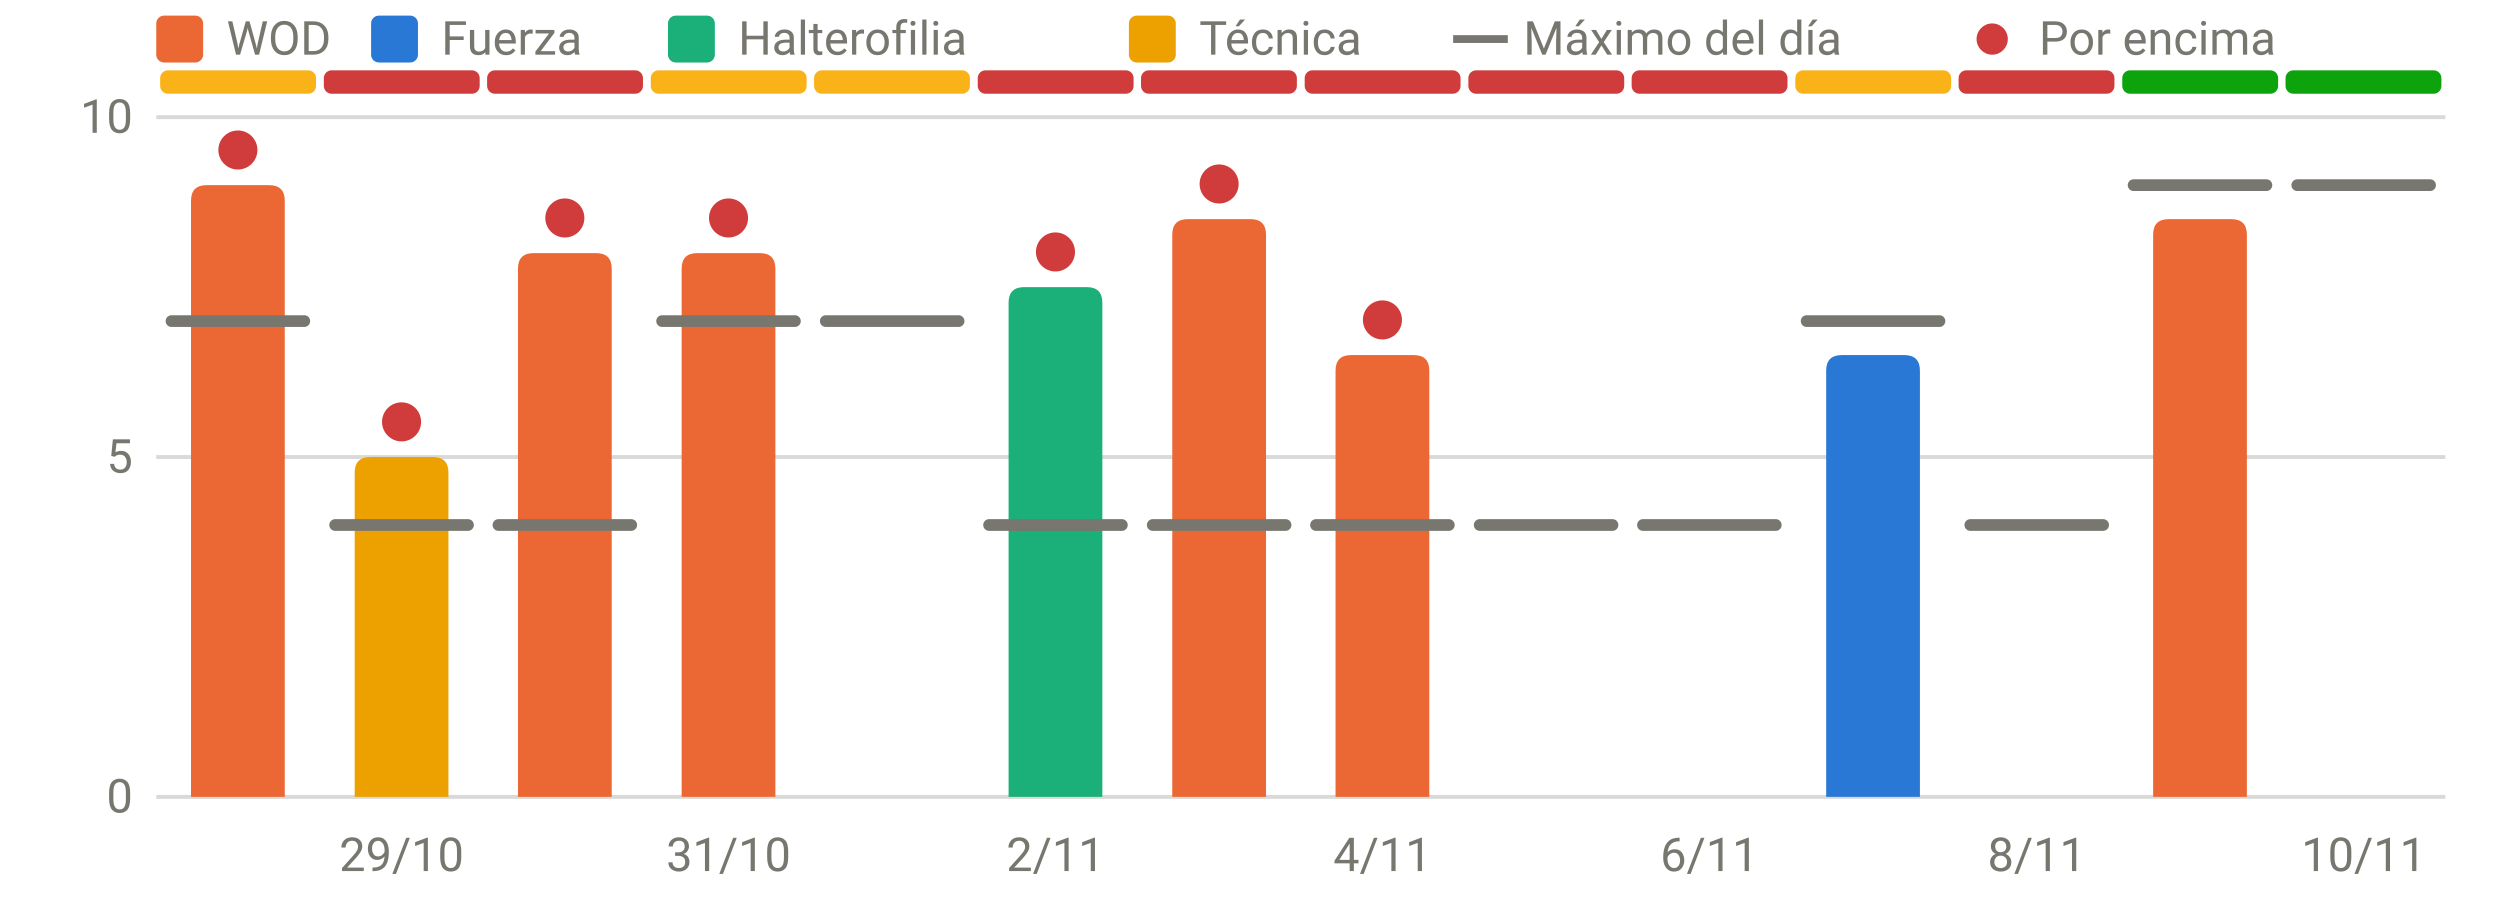
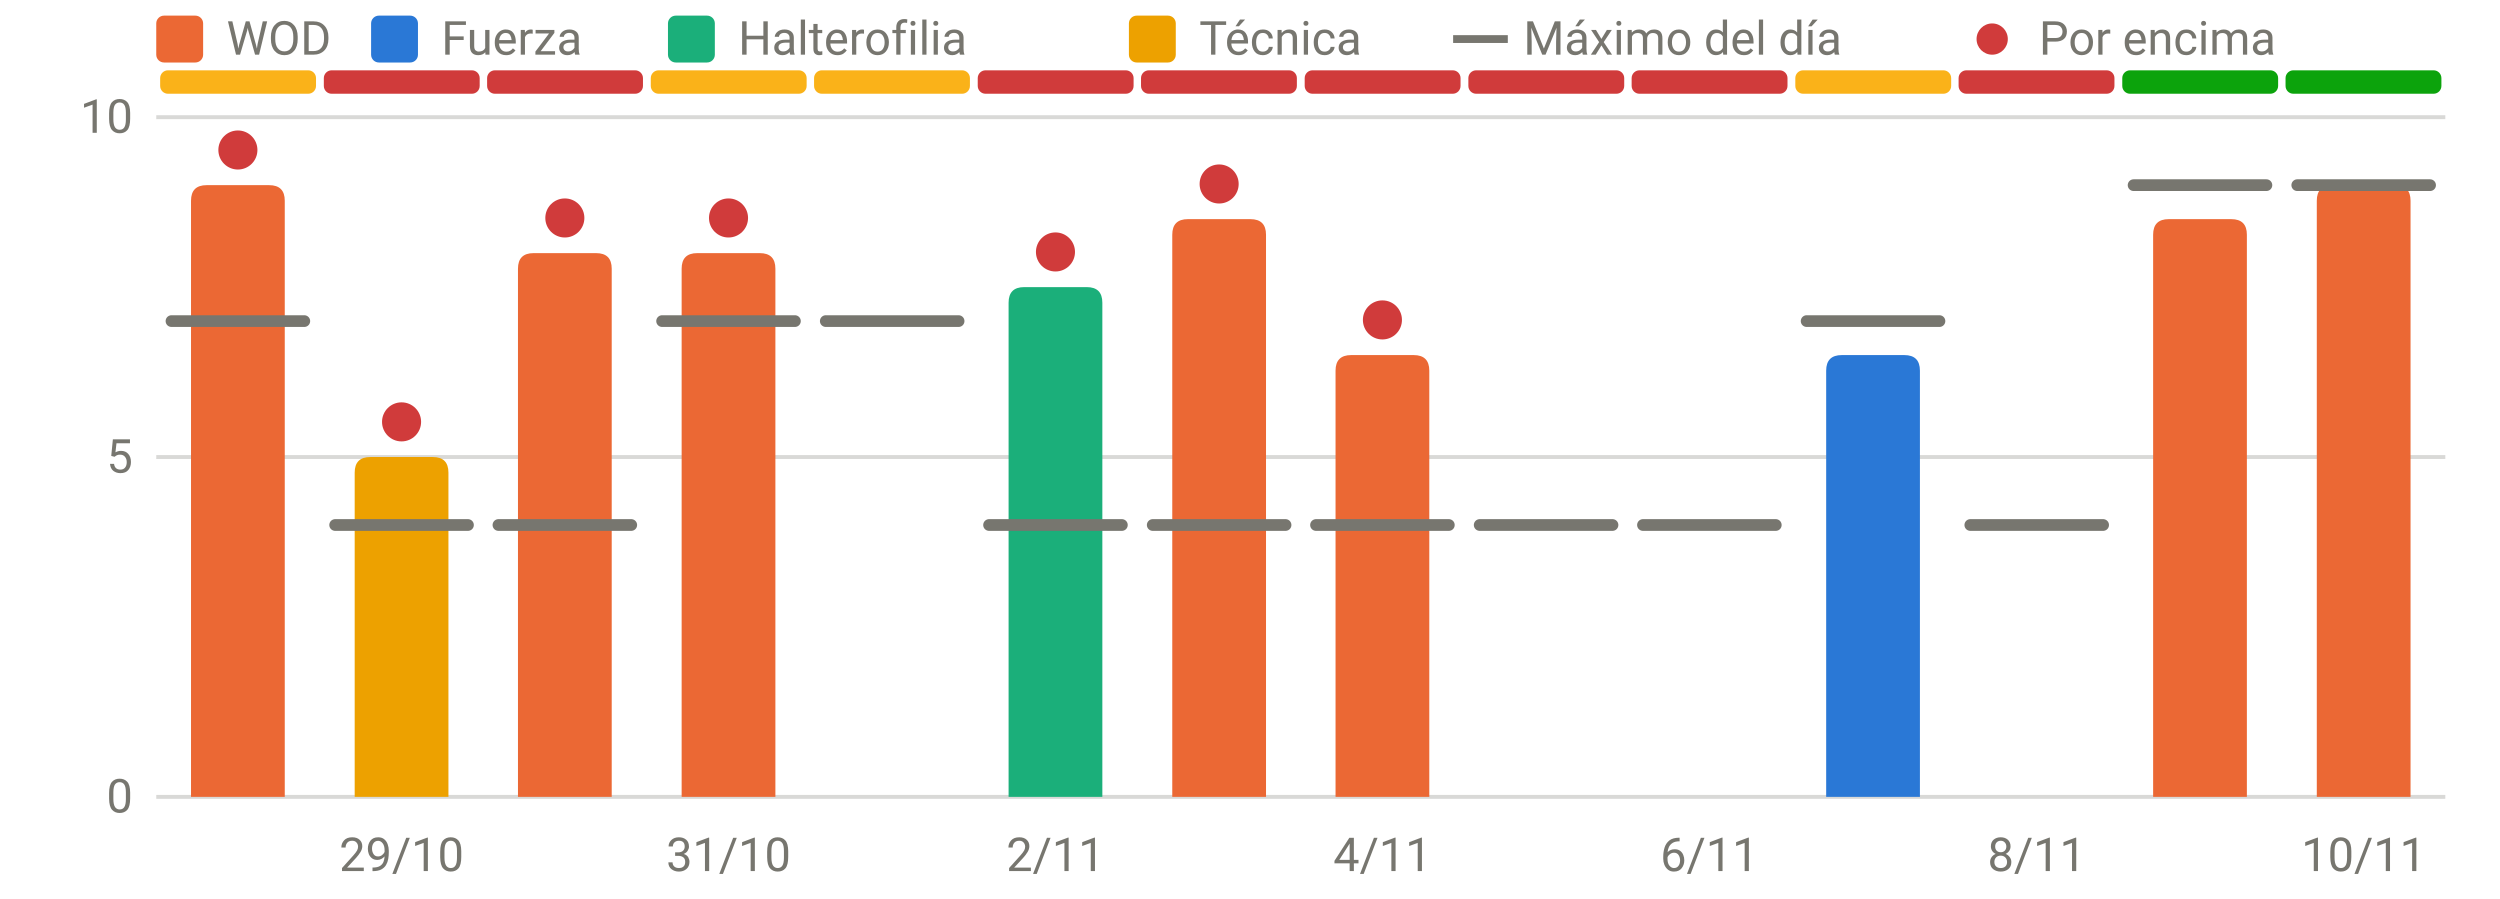
<svg xmlns="http://www.w3.org/2000/svg" viewBox="0 0 640 230" width="640" height="230" role="img" aria-label="RPE frente al máximo del día" font-family="system-ui,-apple-system,Segoe UI,Roboto,sans-serif" font-size="12" fill="#77766f">
  <line x1="40" x2="626" y1="204.0" y2="204.0" stroke="rgba(119,118,111,0.28)" stroke-width="1" />
  <text x="34" y="208.0" text-anchor="end">0</text>
  <line x1="40" x2="626" y1="117.0" y2="117.0" stroke="rgba(119,118,111,0.28)" stroke-width="1" />
  <text x="34" y="121.0" text-anchor="end">5</text>
  <line x1="40" x2="626" y1="30.0" y2="30.0" stroke="rgba(119,118,111,0.28)" stroke-width="1" />
  <text x="34" y="34.0" text-anchor="end">10</text>
  <text x="102.8" y="223" text-anchor="middle">29/10</text>
  <text x="186.5" y="223" text-anchor="middle">31/10</text>
  <text x="270.2" y="223" text-anchor="middle">2/11</text>
  <text x="353.9" y="223" text-anchor="middle">4/11</text>
  <text x="437.6" y="223" text-anchor="middle">6/11</text>
  <text x="521.4" y="223" text-anchor="middle">8/11</text>
  <text x="605.1" y="223" text-anchor="middle">10/11</text>
  <rect x="41.0" y="18" width="39.9" height="6" rx="2" fill="#fab219" />
  <rect x="82.9" y="18" width="39.9" height="6" rx="2" fill="#d03b3b" />
  <rect x="124.7" y="18" width="39.9" height="6" rx="2" fill="#d03b3b" />
  <rect x="166.6" y="18" width="39.9" height="6" rx="2" fill="#fab219" />
  <rect x="208.4" y="18" width="39.9" height="6" rx="2" fill="#fab219" />
  <rect x="250.3" y="18" width="39.9" height="6" rx="2" fill="#d03b3b" />
  <rect x="292.1" y="18" width="39.9" height="6" rx="2" fill="#d03b3b" />
  <rect x="334.0" y="18" width="39.9" height="6" rx="2" fill="#d03b3b" />
  <rect x="375.9" y="18" width="39.9" height="6" rx="2" fill="#d03b3b" />
  <rect x="417.7" y="18" width="39.9" height="6" rx="2" fill="#d03b3b" />
  <rect x="459.6" y="18" width="39.9" height="6" rx="2" fill="#fab219" />
  <rect x="501.4" y="18" width="39.9" height="6" rx="2" fill="#d03b3b" />
  <rect x="543.3" y="18" width="39.9" height="6" rx="2" fill="#0ca30c" />
  <rect x="585.1" y="18" width="39.9" height="6" rx="2" fill="#0ca30c" />
  <path d="M48.9,204.0V51.4Q48.9,47.4 52.9,47.4H68.9Q72.9,47.4 72.9,51.4V204.0Z" fill="#eb6834" />
  <path d="M90.8,204.0V121.0Q90.8,117.0 94.8,117.0H110.8Q114.8,117.0 114.8,121.0V204.0Z" fill="#eda100" />
  <path d="M132.6,204.0V68.8Q132.6,64.8 136.6,64.8H152.6Q156.6,64.8 156.6,68.8V204.0Z" fill="#eb6834" />
  <path d="M174.5,204.0V68.8Q174.5,64.8 178.5,64.8H194.5Q198.5,64.8 198.5,68.8V204.0Z" fill="#eb6834" />
  <path d="M258.2,204.0V77.5Q258.2,73.5 262.2,73.5H278.2Q282.2,73.5 282.2,77.5V204.0Z" fill="#1baf7a" />
  <path d="M300.1,204.0V60.1Q300.1,56.1 304.1,56.1H320.1Q324.1,56.1 324.1,60.1V204.0Z" fill="#eb6834" />
  <path d="M341.9,204.0V94.9Q341.9,90.9 345.9,90.9H361.9Q365.9,90.9 365.9,94.9V204.0Z" fill="#eb6834" />
  <path d="M467.5,204.0V94.9Q467.5,90.9 471.5,90.9H487.5Q491.5,90.9 491.5,94.9V204.0Z" fill="#2a78d6" />
  <path d="M551.2,204.0V60.1Q551.2,56.1 555.2,56.1H571.2Q575.2,56.1 575.2,60.1V204.0Z" fill="#eb6834" />
+   <path d="M593.1,204.0V51.4Q593.1,47.4 597.1,47.4H613.1Q617.1,47.4 617.1,51.4V204.0Z" fill="#eb6834" />
  <line x1="43.9" x2="77.9" y1="82.2" y2="82.2" stroke="#77766f" stroke-width="3" stroke-linecap="round" />
  <circle cx="60.9" cy="38.4" r="5" fill="#d03b3b" />
  <line x1="85.8" x2="119.8" y1="134.4" y2="134.4" stroke="#77766f" stroke-width="3" stroke-linecap="round" />
  <circle cx="102.8" cy="108.0" r="5" fill="#d03b3b" />
  <line x1="127.6" x2="161.6" y1="134.4" y2="134.4" stroke="#77766f" stroke-width="3" stroke-linecap="round" />
  <circle cx="144.6" cy="55.8" r="5" fill="#d03b3b" />
  <line x1="169.5" x2="203.5" y1="82.2" y2="82.2" stroke="#77766f" stroke-width="3" stroke-linecap="round" />
  <circle cx="186.5" cy="55.8" r="5" fill="#d03b3b" />
  <line x1="211.4" x2="245.4" y1="82.2" y2="82.2" stroke="#77766f" stroke-width="3" stroke-linecap="round" />
  <line x1="253.2" x2="287.2" y1="134.4" y2="134.4" stroke="#77766f" stroke-width="3" stroke-linecap="round" />
  <circle cx="270.2" cy="64.5" r="5" fill="#d03b3b" />
  <line x1="295.1" x2="329.1" y1="134.4" y2="134.4" stroke="#77766f" stroke-width="3" stroke-linecap="round" />
  <circle cx="312.1" cy="47.1" r="5" fill="#d03b3b" />
  <line x1="336.9" x2="370.9" y1="134.4" y2="134.4" stroke="#77766f" stroke-width="3" stroke-linecap="round" />
  <circle cx="353.9" cy="81.9" r="5" fill="#d03b3b" />
  <line x1="378.8" x2="412.8" y1="134.4" y2="134.4" stroke="#77766f" stroke-width="3" stroke-linecap="round" />
  <line x1="420.6" x2="454.6" y1="134.4" y2="134.4" stroke="#77766f" stroke-width="3" stroke-linecap="round" />
  <line x1="462.5" x2="496.5" y1="82.2" y2="82.2" stroke="#77766f" stroke-width="3" stroke-linecap="round" />
  <line x1="504.4" x2="538.4" y1="134.4" y2="134.4" stroke="#77766f" stroke-width="3" stroke-linecap="round" />
  <line x1="546.2" x2="580.2" y1="47.4" y2="47.4" stroke="#77766f" stroke-width="3" stroke-linecap="round" />
  <line x1="588.1" x2="622.1" y1="47.4" y2="47.4" stroke="#77766f" stroke-width="3" stroke-linecap="round" />
  <rect x="40" y="4" width="12" height="12" rx="2" fill="#eb6834" />
  <text x="58" y="14">WOD</text>
  <rect x="95" y="4" width="12" height="12" rx="2" fill="#2a78d6" />
  <text x="113" y="14">Fuerza</text>
  <rect x="171" y="4" width="12" height="12" rx="2" fill="#1baf7a" />
  <text x="189" y="14">Halterofilia</text>
  <rect x="289" y="4" width="12" height="12" rx="2" fill="#eda100" />
  <text x="307" y="14">Técnica</text>
  <line x1="372" x2="386" y1="10" y2="10" stroke="#77766f" stroke-width="2" />
  <text x="390" y="14">Máximo del día</text>
  <circle cx="510" cy="10" r="4" fill="#d03b3b" />
  <text x="522" y="14">Por encima</text>
</svg>
